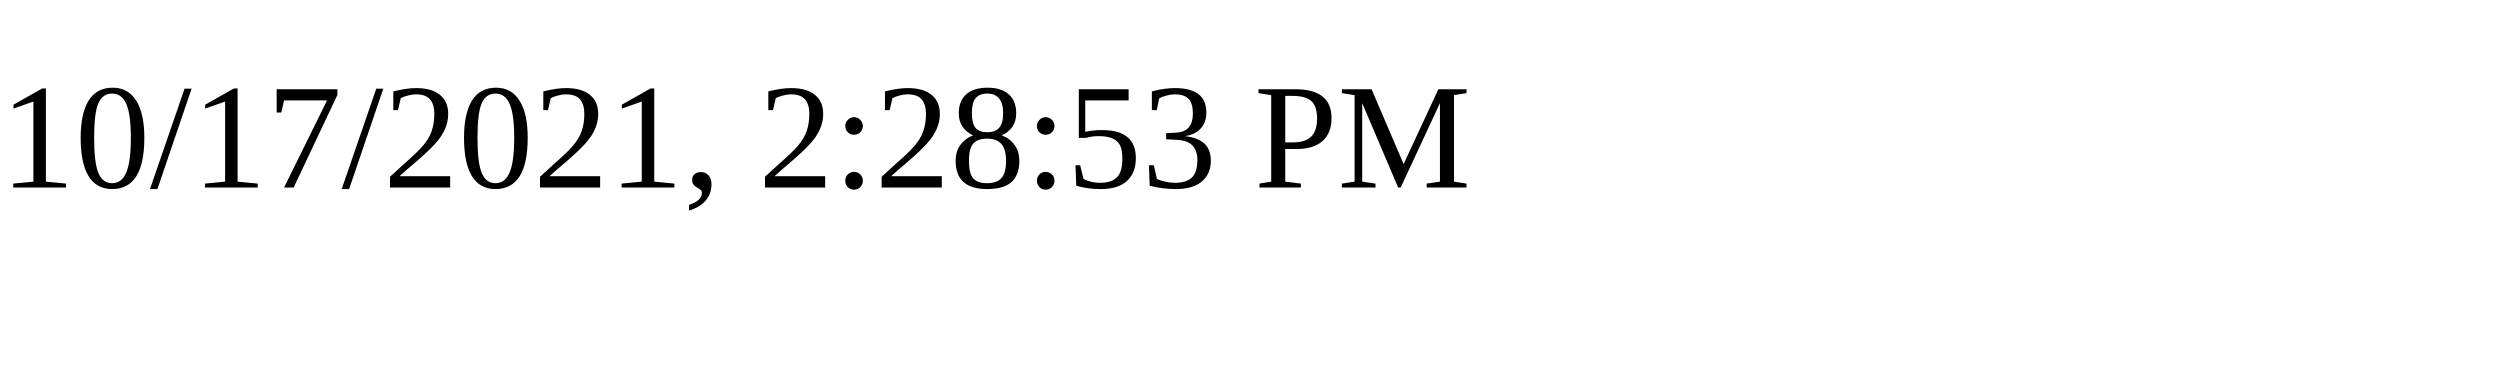
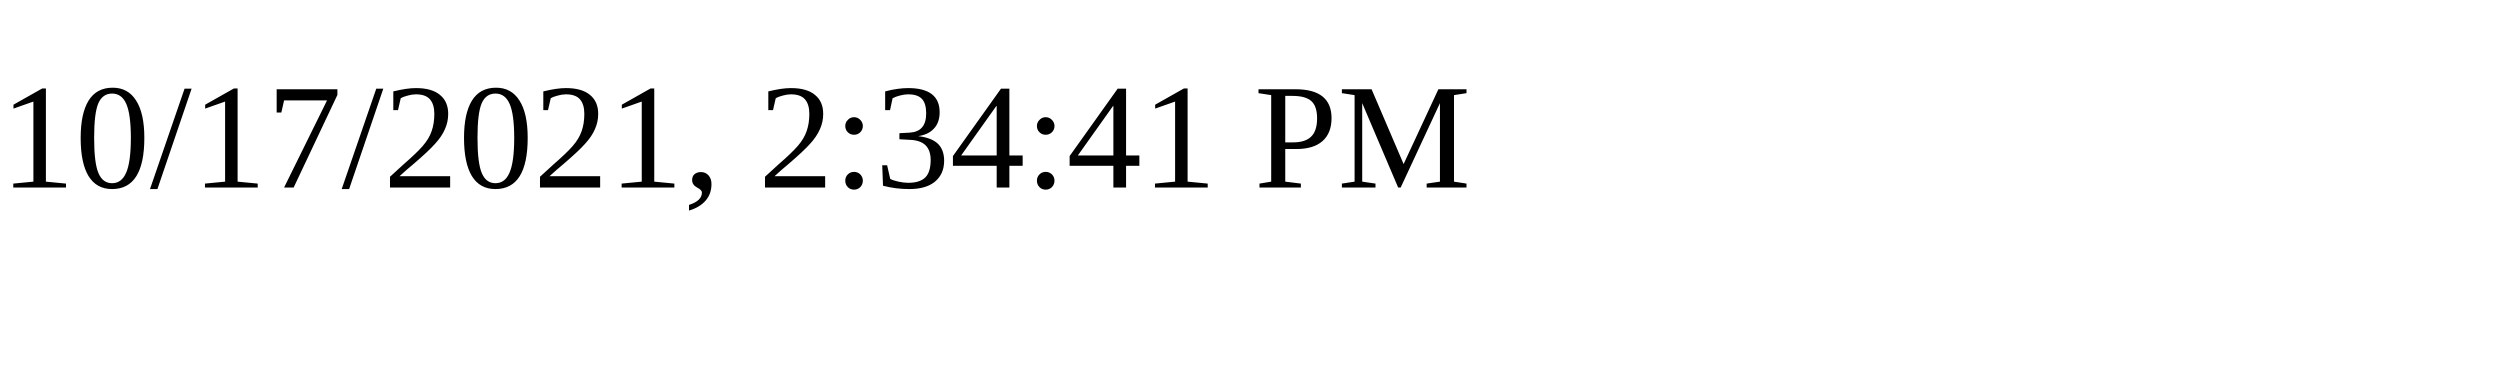
<svg xmlns="http://www.w3.org/2000/svg" height="30" width="200">
-   <text x="0" y="15">10/17/2021, 2:28:53 PM</text>
+   <text x="0" y="15">10/17/2021, 2:34:41 PM</text>
</svg>
